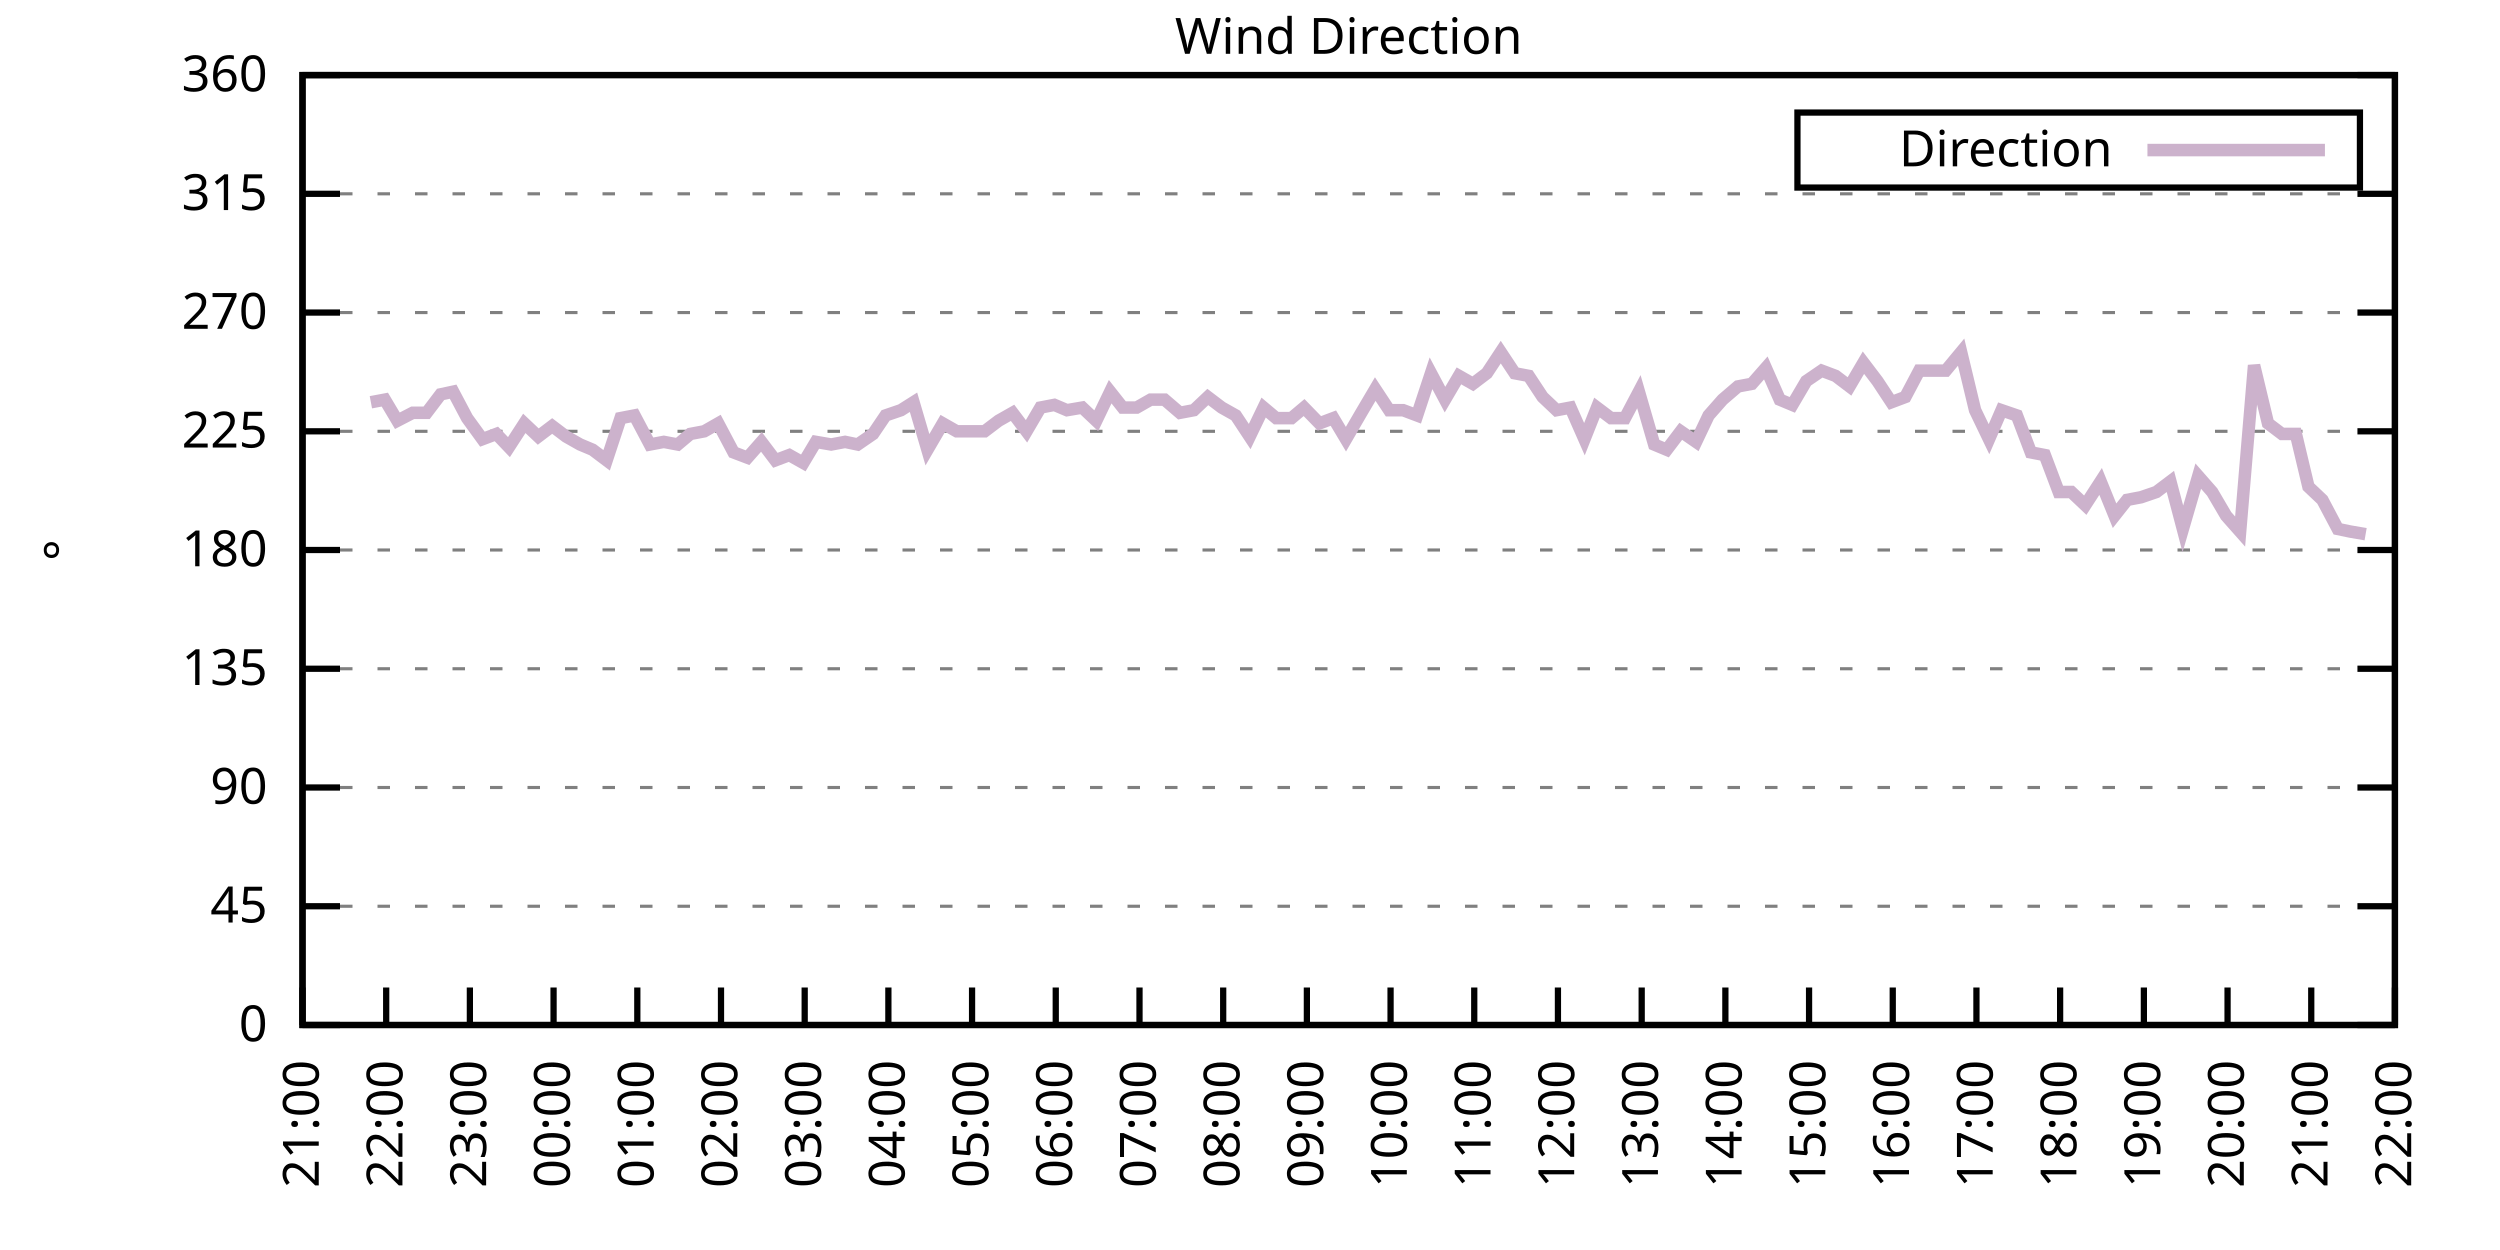
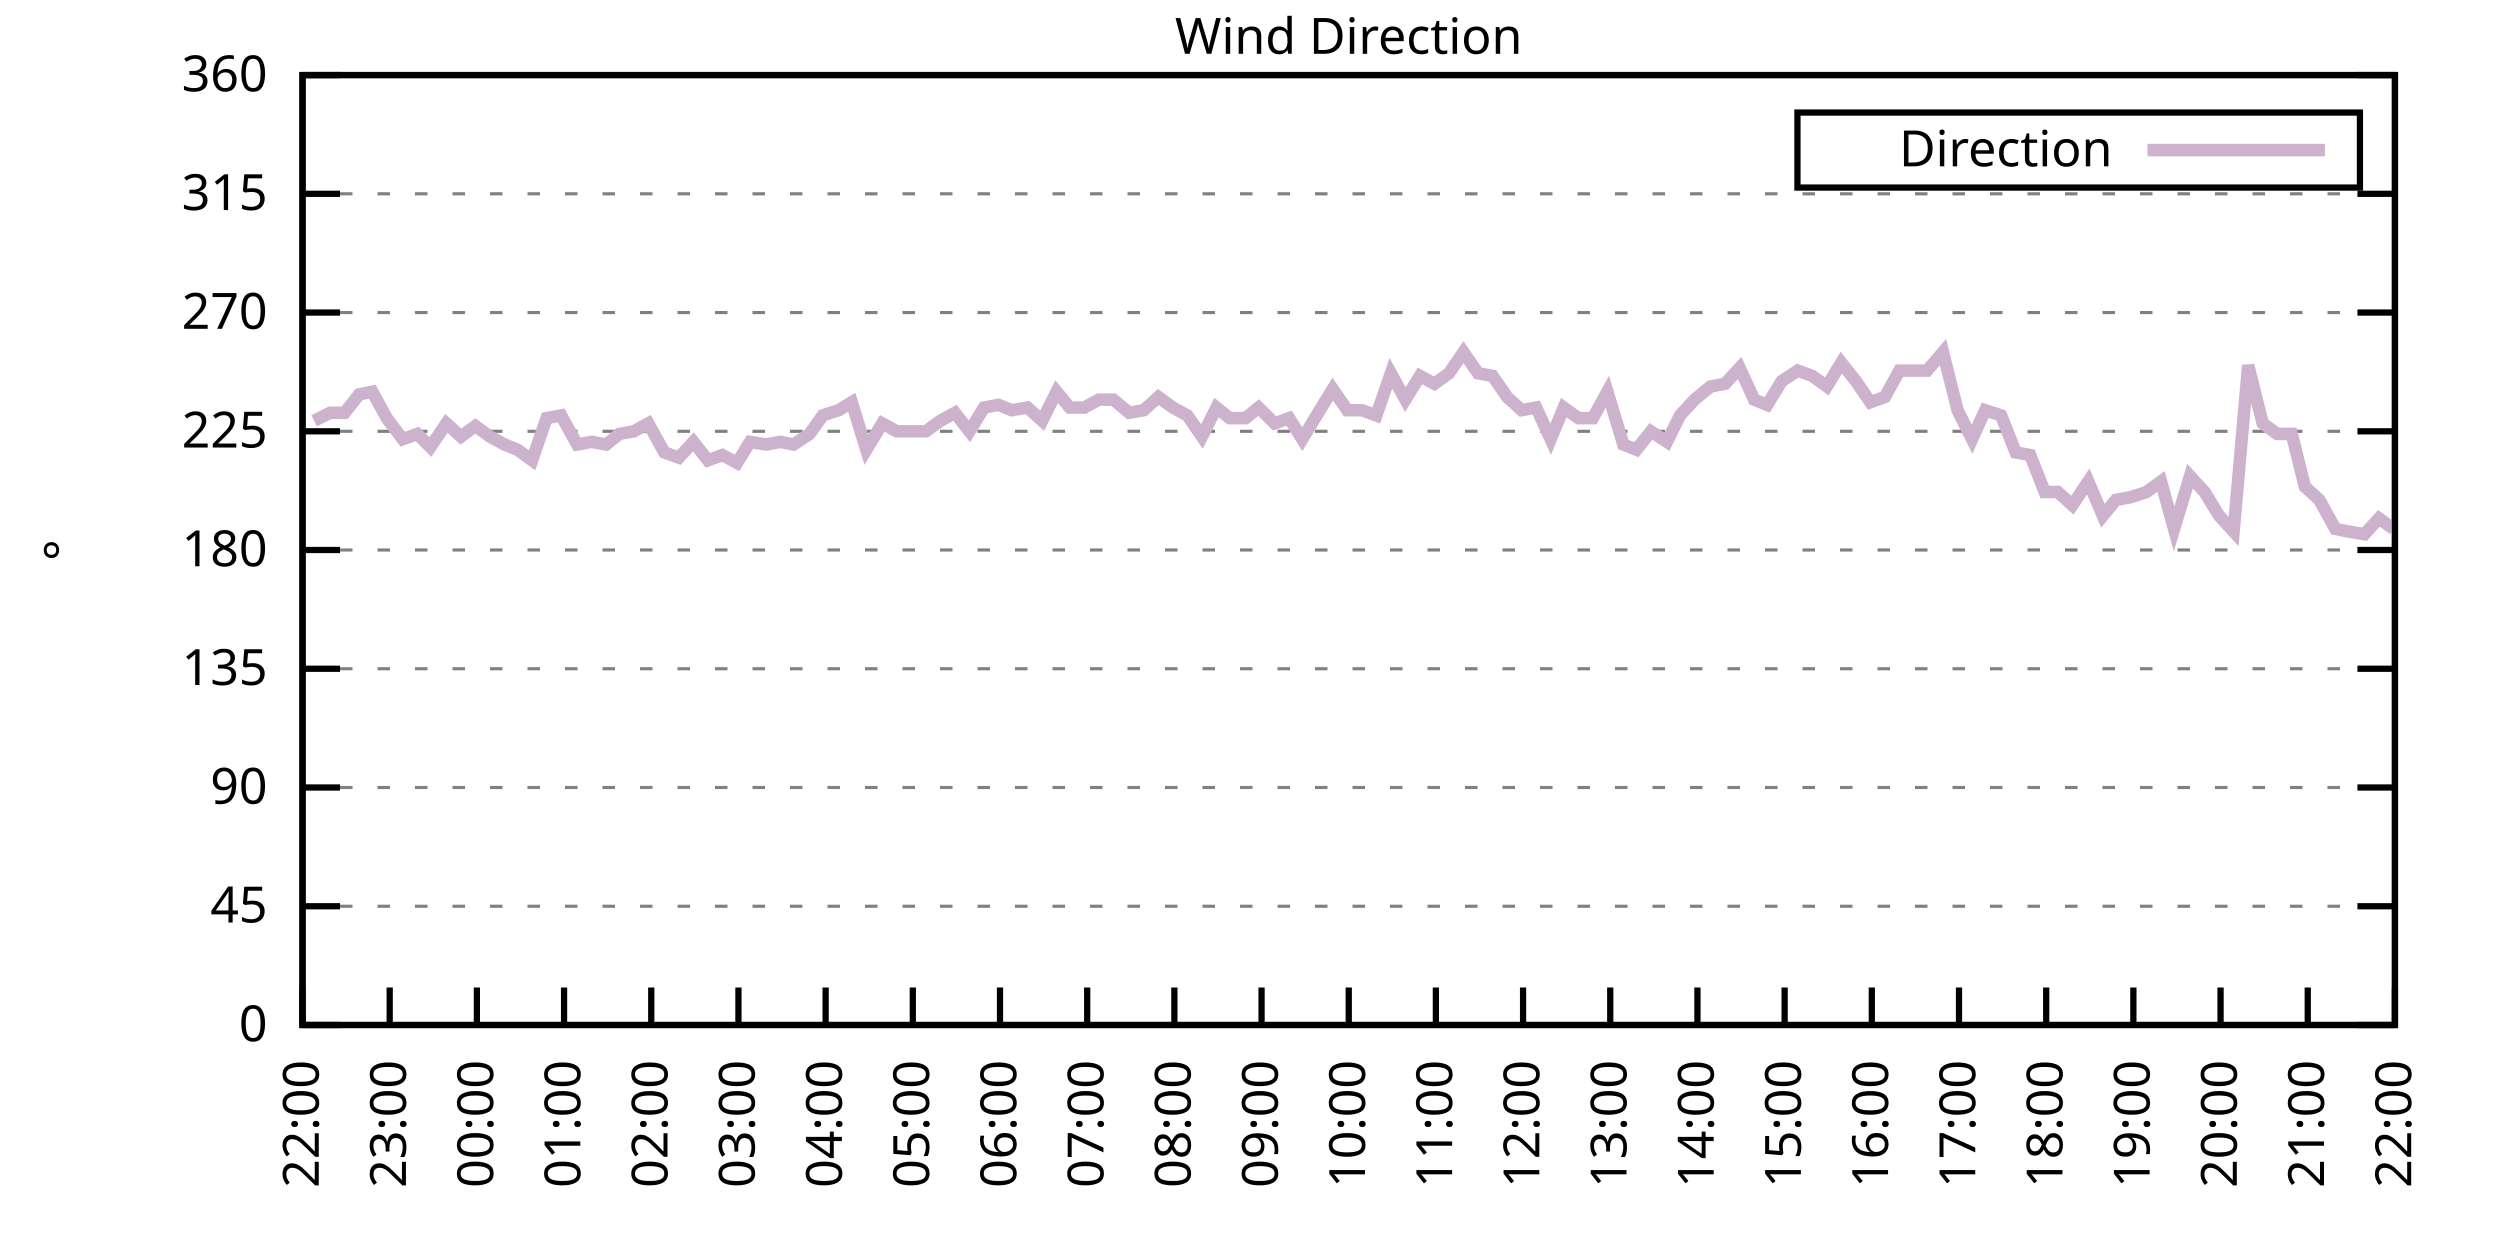
<svg xmlns="http://www.w3.org/2000/svg" xmlns:xlink="http://www.w3.org/1999/xlink" width="400" height="200" viewBox="0 0 400 200">
  <g id="gnuplot_canvas">
    <rect x="0" y="0" width="400" height="200" fill="none" />
    <defs>
      <circle id="gpDot" r="0.5" stroke-width="0.5" stroke="currentColor" />
      <path id="gpPt0" stroke-width="0.333" stroke="currentColor" d="M-1,0 h2 M0,-1 v2" />
      <path id="gpPt1" stroke-width="0.333" stroke="currentColor" d="M-1,-1 L1,1 M1,-1 L-1,1" />
      <path id="gpPt2" stroke-width="0.333" stroke="currentColor" d="M-1,0 L1,0 M0,-1 L0,1 M-1,-1 L1,1 M-1,1 L1,-1" />
      <rect id="gpPt3" stroke-width="0.333" stroke="currentColor" x="-1" y="-1" width="2" height="2" />
      <rect id="gpPt4" stroke-width="0.333" stroke="currentColor" fill="currentColor" x="-1" y="-1" width="2" height="2" />
      <circle id="gpPt5" stroke-width="0.333" stroke="currentColor" cx="0" cy="0" r="1" />
      <use xlink:href="#gpPt5" id="gpPt6" fill="currentColor" stroke="none" />
      <path id="gpPt7" stroke-width="0.333" stroke="currentColor" d="M0,-1.33 L-1.33,0.67 L1.33,0.67 z" />
      <use xlink:href="#gpPt7" id="gpPt8" fill="currentColor" stroke="none" />
      <use xlink:href="#gpPt7" id="gpPt9" stroke="currentColor" transform="rotate(180)" />
      <use xlink:href="#gpPt9" id="gpPt10" fill="currentColor" stroke="none" />
      <use xlink:href="#gpPt3" id="gpPt11" stroke="currentColor" transform="rotate(45)" />
      <use xlink:href="#gpPt11" id="gpPt12" fill="currentColor" stroke="none" />
      <path id="gpPt13" stroke-width="0.333" stroke="currentColor" d="M0,1.330 L1.265,0.411 L0.782,-1.067 L-0.782,-1.076 L-1.265,0.411 z" />
      <use xlink:href="#gpPt13" id="gpPt14" fill="currentColor" stroke="none" />
      <filter id="textbox" filterUnits="objectBoundingBox" x="0" y="0" height="1" width="1">
        <feFlood flood-color="white" flood-opacity="1" result="bgnd" />
        <feComposite in="SourceGraphic" in2="bgnd" operator="atop" />
      </filter>
      <filter id="greybox" filterUnits="objectBoundingBox" x="0" y="0" height="1" width="1">
        <feFlood flood-color="lightgrey" flood-opacity="1" result="grey" />
        <feComposite in="SourceGraphic" in2="grey" operator="atop" />
      </filter>
    </defs>
    <g fill="none" color="white" stroke="currentColor" stroke-width="1.00" stroke-linecap="butt" stroke-linejoin="miter">
</g>
    <g fill="none" color="black" stroke="currentColor" stroke-width="1.00" stroke-linecap="butt" stroke-linejoin="miter">
      <g stroke="none" shape-rendering="crispEdges">
        <polygon fill="rgb(255, 255, 255)" points="48.40,164.00 383.18,164.00 383.18,12.02 48.40,12.02 " />
      </g>
    </g>
    <g fill="none" color="black" stroke="currentColor" stroke-width="1.00" stroke-linecap="butt" stroke-linejoin="miter">
</g>
    <g fill="none" color="black" stroke="black" stroke-width="0.50" stroke-linecap="butt" stroke-linejoin="miter">
</g>
    <g fill="none" color="gray" stroke="currentColor" stroke-width="0.50" stroke-linecap="butt" stroke-linejoin="miter">
      <path stroke="gray" stroke-dasharray="2,4" class="gridline" d="M48.40,164.00 L383.19,164.00  " />
    </g>
    <g fill="none" color="gray" stroke="gray" stroke-width="1.00" stroke-linecap="butt" stroke-linejoin="miter">
</g>
    <g fill="none" color="black" stroke="currentColor" stroke-width="1.00" stroke-linecap="butt" stroke-linejoin="miter">
      <path stroke="black" d="M48.40,164.00 L54.40,164.00 M383.19,164.00 L377.19,164.00  " />
      <g transform="translate(42.80,166.60)" stroke="none" fill="black" font-family="Sans" font-size="8.00" text-anchor="end">
        <text>
          <tspan font-family="Sans"> 0</tspan>
        </text>
      </g>
    </g>
    <g fill="none" color="black" stroke="currentColor" stroke-width="1.00" stroke-linecap="butt" stroke-linejoin="miter">
</g>
    <g fill="none" color="black" stroke="black" stroke-width="0.50" stroke-linecap="butt" stroke-linejoin="miter">
</g>
    <g fill="none" color="gray" stroke="currentColor" stroke-width="0.50" stroke-linecap="butt" stroke-linejoin="miter">
      <path stroke="gray" stroke-dasharray="2,4" class="gridline" d="M48.40,145.00 L383.19,145.00  " />
    </g>
    <g fill="none" color="gray" stroke="gray" stroke-width="1.00" stroke-linecap="butt" stroke-linejoin="miter">
</g>
    <g fill="none" color="black" stroke="currentColor" stroke-width="1.00" stroke-linecap="butt" stroke-linejoin="miter">
      <path stroke="black" d="M48.40,145.00 L54.40,145.00 M383.19,145.00 L377.19,145.00  " />
      <g transform="translate(42.80,147.60)" stroke="none" fill="black" font-family="Sans" font-size="8.00" text-anchor="end">
        <text>
          <tspan font-family="Sans"> 45</tspan>
        </text>
      </g>
    </g>
    <g fill="none" color="black" stroke="currentColor" stroke-width="1.00" stroke-linecap="butt" stroke-linejoin="miter">
</g>
    <g fill="none" color="black" stroke="black" stroke-width="0.50" stroke-linecap="butt" stroke-linejoin="miter">
</g>
    <g fill="none" color="gray" stroke="currentColor" stroke-width="0.50" stroke-linecap="butt" stroke-linejoin="miter">
      <path stroke="gray" stroke-dasharray="2,4" class="gridline" d="M48.40,126.00 L383.19,126.00  " />
    </g>
    <g fill="none" color="gray" stroke="gray" stroke-width="1.00" stroke-linecap="butt" stroke-linejoin="miter">
</g>
    <g fill="none" color="black" stroke="currentColor" stroke-width="1.00" stroke-linecap="butt" stroke-linejoin="miter">
      <path stroke="black" d="M48.40,126.00 L54.40,126.00 M383.19,126.00 L377.19,126.00  " />
      <g transform="translate(42.80,128.60)" stroke="none" fill="black" font-family="Sans" font-size="8.00" text-anchor="end">
        <text>
          <tspan font-family="Sans"> 90</tspan>
        </text>
      </g>
    </g>
    <g fill="none" color="black" stroke="currentColor" stroke-width="1.00" stroke-linecap="butt" stroke-linejoin="miter">
</g>
    <g fill="none" color="black" stroke="black" stroke-width="0.50" stroke-linecap="butt" stroke-linejoin="miter">
</g>
    <g fill="none" color="gray" stroke="currentColor" stroke-width="0.50" stroke-linecap="butt" stroke-linejoin="miter">
      <path stroke="gray" stroke-dasharray="2,4" class="gridline" d="M48.40,107.00 L383.19,107.00  " />
    </g>
    <g fill="none" color="gray" stroke="gray" stroke-width="1.00" stroke-linecap="butt" stroke-linejoin="miter">
</g>
    <g fill="none" color="black" stroke="currentColor" stroke-width="1.00" stroke-linecap="butt" stroke-linejoin="miter">
      <path stroke="black" d="M48.40,107.00 L54.40,107.00 M383.19,107.00 L377.19,107.00  " />
      <g transform="translate(42.80,109.60)" stroke="none" fill="black" font-family="Sans" font-size="8.00" text-anchor="end">
        <text>
          <tspan font-family="Sans"> 135</tspan>
        </text>
      </g>
    </g>
    <g fill="none" color="black" stroke="currentColor" stroke-width="1.00" stroke-linecap="butt" stroke-linejoin="miter">
</g>
    <g fill="none" color="black" stroke="black" stroke-width="0.50" stroke-linecap="butt" stroke-linejoin="miter">
</g>
    <g fill="none" color="gray" stroke="currentColor" stroke-width="0.50" stroke-linecap="butt" stroke-linejoin="miter">
      <path stroke="gray" stroke-dasharray="2,4" class="gridline" d="M48.40,88.00 L383.19,88.00  " />
    </g>
    <g fill="none" color="gray" stroke="gray" stroke-width="1.00" stroke-linecap="butt" stroke-linejoin="miter">
</g>
    <g fill="none" color="black" stroke="currentColor" stroke-width="1.00" stroke-linecap="butt" stroke-linejoin="miter">
      <path stroke="black" d="M48.40,88.00 L54.40,88.00 M383.19,88.00 L377.19,88.00  " />
      <g transform="translate(42.80,90.60)" stroke="none" fill="black" font-family="Sans" font-size="8.00" text-anchor="end">
        <text>
          <tspan font-family="Sans"> 180</tspan>
        </text>
      </g>
    </g>
    <g fill="none" color="black" stroke="currentColor" stroke-width="1.00" stroke-linecap="butt" stroke-linejoin="miter">
</g>
    <g fill="none" color="black" stroke="black" stroke-width="0.50" stroke-linecap="butt" stroke-linejoin="miter">
</g>
    <g fill="none" color="gray" stroke="currentColor" stroke-width="0.50" stroke-linecap="butt" stroke-linejoin="miter">
      <path stroke="gray" stroke-dasharray="2,4" class="gridline" d="M48.40,69.01 L383.19,69.01  " />
    </g>
    <g fill="none" color="gray" stroke="gray" stroke-width="1.00" stroke-linecap="butt" stroke-linejoin="miter">
</g>
    <g fill="none" color="black" stroke="currentColor" stroke-width="1.00" stroke-linecap="butt" stroke-linejoin="miter">
      <path stroke="black" d="M48.40,69.01 L54.40,69.01 M383.19,69.01 L377.19,69.01  " />
      <g transform="translate(42.80,71.61)" stroke="none" fill="black" font-family="Sans" font-size="8.00" text-anchor="end">
        <text>
          <tspan font-family="Sans"> 225</tspan>
        </text>
      </g>
    </g>
    <g fill="none" color="black" stroke="currentColor" stroke-width="1.00" stroke-linecap="butt" stroke-linejoin="miter">
</g>
    <g fill="none" color="black" stroke="black" stroke-width="0.50" stroke-linecap="butt" stroke-linejoin="miter">
</g>
    <g fill="none" color="gray" stroke="currentColor" stroke-width="0.50" stroke-linecap="butt" stroke-linejoin="miter">
      <path stroke="gray" stroke-dasharray="2,4" class="gridline" d="M48.40,50.01 L383.19,50.01  " />
    </g>
    <g fill="none" color="gray" stroke="gray" stroke-width="1.00" stroke-linecap="butt" stroke-linejoin="miter">
</g>
    <g fill="none" color="black" stroke="currentColor" stroke-width="1.00" stroke-linecap="butt" stroke-linejoin="miter">
      <path stroke="black" d="M48.40,50.01 L54.40,50.01 M383.19,50.01 L377.19,50.01  " />
      <g transform="translate(42.80,52.61)" stroke="none" fill="black" font-family="Sans" font-size="8.00" text-anchor="end">
        <text>
          <tspan font-family="Sans"> 270</tspan>
        </text>
      </g>
    </g>
    <g fill="none" color="black" stroke="currentColor" stroke-width="1.00" stroke-linecap="butt" stroke-linejoin="miter">
</g>
    <g fill="none" color="black" stroke="black" stroke-width="0.50" stroke-linecap="butt" stroke-linejoin="miter">
</g>
    <g fill="none" color="gray" stroke="currentColor" stroke-width="0.50" stroke-linecap="butt" stroke-linejoin="miter">
      <path stroke="gray" stroke-dasharray="2,4" class="gridline" d="M48.40,31.01 L383.19,31.01  " />
    </g>
    <g fill="none" color="gray" stroke="gray" stroke-width="1.00" stroke-linecap="butt" stroke-linejoin="miter">
</g>
    <g fill="none" color="black" stroke="currentColor" stroke-width="1.00" stroke-linecap="butt" stroke-linejoin="miter">
      <path stroke="black" d="M48.40,31.01 L54.40,31.01 M383.19,31.01 L377.19,31.01  " />
      <g transform="translate(42.80,33.61)" stroke="none" fill="black" font-family="Sans" font-size="8.00" text-anchor="end">
        <text>
          <tspan font-family="Sans"> 315</tspan>
        </text>
      </g>
    </g>
    <g fill="none" color="black" stroke="currentColor" stroke-width="1.00" stroke-linecap="butt" stroke-linejoin="miter">
</g>
    <g fill="none" color="black" stroke="black" stroke-width="0.50" stroke-linecap="butt" stroke-linejoin="miter">
</g>
    <g fill="none" color="gray" stroke="currentColor" stroke-width="0.50" stroke-linecap="butt" stroke-linejoin="miter">
      <path stroke="gray" stroke-dasharray="2,4" class="gridline" d="M48.40,12.01 L383.19,12.01  " />
    </g>
    <g fill="none" color="gray" stroke="gray" stroke-width="1.00" stroke-linecap="butt" stroke-linejoin="miter">
</g>
    <g fill="none" color="black" stroke="currentColor" stroke-width="1.00" stroke-linecap="butt" stroke-linejoin="miter">
      <path stroke="black" d="M48.40,12.01 L54.40,12.01 M383.19,12.01 L377.19,12.01  " />
      <g transform="translate(42.80,14.61)" stroke="none" fill="black" font-family="Sans" font-size="8.00" text-anchor="end">
        <text>
          <tspan font-family="Sans"> 360</tspan>
        </text>
      </g>
    </g>
    <g fill="none" color="black" stroke="currentColor" stroke-width="1.00" stroke-linecap="butt" stroke-linejoin="miter">
      <path stroke="black" d="M48.40,164.00 L48.40,158.00  " />
      <g transform="translate(51.00,169.60) rotate(270.00)" stroke="none" fill="black" font-family="Sans" font-size="8.00" text-anchor="end">
        <text>
-           <tspan font-family="Sans">21:00</tspan>
-         </text>
-       </g>
-     </g>
-     <g fill="none" color="black" stroke="currentColor" stroke-width="1.00" stroke-linecap="butt" stroke-linejoin="miter">
-       <path stroke="black" d="M61.79,164.00 L61.79,158.00  " />
-       <g transform="translate(64.39,169.60) rotate(270.00)" stroke="none" fill="black" font-family="Sans" font-size="8.00" text-anchor="end">
-         <text>
          <tspan font-family="Sans">22:00</tspan>
        </text>
      </g>
    </g>
    <g fill="none" color="black" stroke="currentColor" stroke-width="1.00" stroke-linecap="butt" stroke-linejoin="miter">
-       <path stroke="black" d="M75.18,164.00 L75.18,158.00  " />
-       <g transform="translate(77.78,169.60) rotate(270.00)" stroke="none" fill="black" font-family="Sans" font-size="8.00" text-anchor="end">
+       <path stroke="black" d="M62.35,164.00 L62.35,158.00  " />
+       <g transform="translate(64.95,169.60) rotate(270.00)" stroke="none" fill="black" font-family="Sans" font-size="8.00" text-anchor="end">
        <text>
          <tspan font-family="Sans">23:00</tspan>
        </text>
      </g>
    </g>
    <g fill="none" color="black" stroke="currentColor" stroke-width="1.00" stroke-linecap="butt" stroke-linejoin="miter">
-       <path stroke="black" d="M88.57,164.00 L88.57,158.00  " />
-       <g transform="translate(91.17,169.60) rotate(270.00)" stroke="none" fill="black" font-family="Sans" font-size="8.00" text-anchor="end">
+       <path stroke="black" d="M76.30,164.00 L76.30,158.00  " />
+       <g transform="translate(78.90,169.60) rotate(270.00)" stroke="none" fill="black" font-family="Sans" font-size="8.00" text-anchor="end">
        <text>
          <tspan font-family="Sans">00:00</tspan>
        </text>
      </g>
    </g>
    <g fill="none" color="black" stroke="currentColor" stroke-width="1.00" stroke-linecap="butt" stroke-linejoin="miter">
-       <path stroke="black" d="M101.97,164.00 L101.97,158.00  " />
-       <g transform="translate(104.57,169.60) rotate(270.00)" stroke="none" fill="black" font-family="Sans" font-size="8.00" text-anchor="end">
+       <path stroke="black" d="M90.25,164.00 L90.25,158.00  " />
+       <g transform="translate(92.85,169.60) rotate(270.00)" stroke="none" fill="black" font-family="Sans" font-size="8.00" text-anchor="end">
        <text>
          <tspan font-family="Sans">01:00</tspan>
        </text>
      </g>
    </g>
    <g fill="none" color="black" stroke="currentColor" stroke-width="1.00" stroke-linecap="butt" stroke-linejoin="miter">
-       <path stroke="black" d="M115.36,164.00 L115.36,158.00  " />
-       <g transform="translate(117.96,169.60) rotate(270.00)" stroke="none" fill="black" font-family="Sans" font-size="8.00" text-anchor="end">
+       <path stroke="black" d="M104.20,164.00 L104.20,158.00  " />
+       <g transform="translate(106.80,169.60) rotate(270.00)" stroke="none" fill="black" font-family="Sans" font-size="8.00" text-anchor="end">
        <text>
          <tspan font-family="Sans">02:00</tspan>
        </text>
      </g>
    </g>
    <g fill="none" color="black" stroke="currentColor" stroke-width="1.00" stroke-linecap="butt" stroke-linejoin="miter">
-       <path stroke="black" d="M128.75,164.00 L128.75,158.00  " />
-       <g transform="translate(131.35,169.60) rotate(270.00)" stroke="none" fill="black" font-family="Sans" font-size="8.00" text-anchor="end">
+       <path stroke="black" d="M118.15,164.00 L118.15,158.00  " />
+       <g transform="translate(120.75,169.60) rotate(270.00)" stroke="none" fill="black" font-family="Sans" font-size="8.00" text-anchor="end">
        <text>
          <tspan font-family="Sans">03:00</tspan>
        </text>
      </g>
    </g>
    <g fill="none" color="black" stroke="currentColor" stroke-width="1.00" stroke-linecap="butt" stroke-linejoin="miter">
-       <path stroke="black" d="M142.14,164.00 L142.14,158.00  " />
-       <g transform="translate(144.74,169.60) rotate(270.00)" stroke="none" fill="black" font-family="Sans" font-size="8.00" text-anchor="end">
+       <path stroke="black" d="M132.10,164.00 L132.10,158.00  " />
+       <g transform="translate(134.70,169.60) rotate(270.00)" stroke="none" fill="black" font-family="Sans" font-size="8.00" text-anchor="end">
        <text>
          <tspan font-family="Sans">04:00</tspan>
        </text>
      </g>
    </g>
    <g fill="none" color="black" stroke="currentColor" stroke-width="1.00" stroke-linecap="butt" stroke-linejoin="miter">
-       <path stroke="black" d="M155.53,164.00 L155.53,158.00  " />
-       <g transform="translate(158.13,169.60) rotate(270.00)" stroke="none" fill="black" font-family="Sans" font-size="8.00" text-anchor="end">
+       <path stroke="black" d="M146.05,164.00 L146.05,158.00  " />
+       <g transform="translate(148.65,169.60) rotate(270.00)" stroke="none" fill="black" font-family="Sans" font-size="8.00" text-anchor="end">
        <text>
          <tspan font-family="Sans">05:00</tspan>
        </text>
      </g>
    </g>
    <g fill="none" color="black" stroke="currentColor" stroke-width="1.00" stroke-linecap="butt" stroke-linejoin="miter">
-       <path stroke="black" d="M168.92,164.00 L168.92,158.00  " />
-       <g transform="translate(171.52,169.60) rotate(270.00)" stroke="none" fill="black" font-family="Sans" font-size="8.00" text-anchor="end">
+       <path stroke="black" d="M160.00,164.00 L160.00,158.00  " />
+       <g transform="translate(162.60,169.60) rotate(270.00)" stroke="none" fill="black" font-family="Sans" font-size="8.00" text-anchor="end">
        <text>
          <tspan font-family="Sans">06:00</tspan>
        </text>
      </g>
    </g>
    <g fill="none" color="black" stroke="currentColor" stroke-width="1.00" stroke-linecap="butt" stroke-linejoin="miter">
-       <path stroke="black" d="M182.32,164.00 L182.32,158.00  " />
-       <g transform="translate(184.92,169.60) rotate(270.00)" stroke="none" fill="black" font-family="Sans" font-size="8.00" text-anchor="end">
+       <path stroke="black" d="M173.95,164.00 L173.95,158.00  " />
+       <g transform="translate(176.55,169.60) rotate(270.00)" stroke="none" fill="black" font-family="Sans" font-size="8.00" text-anchor="end">
        <text>
          <tspan font-family="Sans">07:00</tspan>
        </text>
      </g>
    </g>
    <g fill="none" color="black" stroke="currentColor" stroke-width="1.00" stroke-linecap="butt" stroke-linejoin="miter">
-       <path stroke="black" d="M195.71,164.00 L195.71,158.00  " />
-       <g transform="translate(198.31,169.60) rotate(270.00)" stroke="none" fill="black" font-family="Sans" font-size="8.00" text-anchor="end">
+       <path stroke="black" d="M187.90,164.00 L187.90,158.00  " />
+       <g transform="translate(190.50,169.60) rotate(270.00)" stroke="none" fill="black" font-family="Sans" font-size="8.00" text-anchor="end">
        <text>
          <tspan font-family="Sans">08:00</tspan>
        </text>
      </g>
    </g>
    <g fill="none" color="black" stroke="currentColor" stroke-width="1.00" stroke-linecap="butt" stroke-linejoin="miter">
-       <path stroke="black" d="M209.10,164.00 L209.10,158.00  " />
-       <g transform="translate(211.70,169.60) rotate(270.00)" stroke="none" fill="black" font-family="Sans" font-size="8.00" text-anchor="end">
+       <path stroke="black" d="M201.85,164.00 L201.85,158.00  " />
+       <g transform="translate(204.45,169.60) rotate(270.00)" stroke="none" fill="black" font-family="Sans" font-size="8.00" text-anchor="end">
        <text>
          <tspan font-family="Sans">09:00</tspan>
        </text>
      </g>
    </g>
    <g fill="none" color="black" stroke="currentColor" stroke-width="1.00" stroke-linecap="butt" stroke-linejoin="miter">
-       <path stroke="black" d="M222.49,164.00 L222.49,158.00  " />
-       <g transform="translate(225.09,169.60) rotate(270.00)" stroke="none" fill="black" font-family="Sans" font-size="8.00" text-anchor="end">
+       <path stroke="black" d="M215.80,164.00 L215.80,158.00  " />
+       <g transform="translate(218.40,169.60) rotate(270.00)" stroke="none" fill="black" font-family="Sans" font-size="8.00" text-anchor="end">
        <text>
          <tspan font-family="Sans">10:00</tspan>
        </text>
      </g>
    </g>
    <g fill="none" color="black" stroke="currentColor" stroke-width="1.00" stroke-linecap="butt" stroke-linejoin="miter">
-       <path stroke="black" d="M235.88,164.00 L235.88,158.00  " />
-       <g transform="translate(238.48,169.60) rotate(270.00)" stroke="none" fill="black" font-family="Sans" font-size="8.00" text-anchor="end">
+       <path stroke="black" d="M229.74,164.00 L229.74,158.00  " />
+       <g transform="translate(232.34,169.60) rotate(270.00)" stroke="none" fill="black" font-family="Sans" font-size="8.00" text-anchor="end">
        <text>
          <tspan font-family="Sans">11:00</tspan>
        </text>
      </g>
    </g>
    <g fill="none" color="black" stroke="currentColor" stroke-width="1.00" stroke-linecap="butt" stroke-linejoin="miter">
-       <path stroke="black" d="M249.27,164.00 L249.27,158.00  " />
-       <g transform="translate(251.87,169.60) rotate(270.00)" stroke="none" fill="black" font-family="Sans" font-size="8.00" text-anchor="end">
+       <path stroke="black" d="M243.69,164.00 L243.69,158.00  " />
+       <g transform="translate(246.29,169.60) rotate(270.00)" stroke="none" fill="black" font-family="Sans" font-size="8.00" text-anchor="end">
        <text>
          <tspan font-family="Sans">12:00</tspan>
        </text>
      </g>
    </g>
    <g fill="none" color="black" stroke="currentColor" stroke-width="1.00" stroke-linecap="butt" stroke-linejoin="miter">
-       <path stroke="black" d="M262.67,164.00 L262.67,158.00  " />
-       <g transform="translate(265.27,169.60) rotate(270.00)" stroke="none" fill="black" font-family="Sans" font-size="8.00" text-anchor="end">
+       <path stroke="black" d="M257.64,164.00 L257.64,158.00  " />
+       <g transform="translate(260.24,169.60) rotate(270.00)" stroke="none" fill="black" font-family="Sans" font-size="8.00" text-anchor="end">
        <text>
          <tspan font-family="Sans">13:00</tspan>
        </text>
      </g>
    </g>
    <g fill="none" color="black" stroke="currentColor" stroke-width="1.00" stroke-linecap="butt" stroke-linejoin="miter">
-       <path stroke="black" d="M276.06,164.00 L276.06,158.00  " />
-       <g transform="translate(278.66,169.60) rotate(270.00)" stroke="none" fill="black" font-family="Sans" font-size="8.00" text-anchor="end">
+       <path stroke="black" d="M271.59,164.00 L271.59,158.00  " />
+       <g transform="translate(274.19,169.60) rotate(270.00)" stroke="none" fill="black" font-family="Sans" font-size="8.00" text-anchor="end">
        <text>
          <tspan font-family="Sans">14:00</tspan>
        </text>
      </g>
    </g>
    <g fill="none" color="black" stroke="currentColor" stroke-width="1.00" stroke-linecap="butt" stroke-linejoin="miter">
-       <path stroke="black" d="M289.45,164.00 L289.45,158.00  " />
-       <g transform="translate(292.05,169.60) rotate(270.00)" stroke="none" fill="black" font-family="Sans" font-size="8.00" text-anchor="end">
+       <path stroke="black" d="M285.54,164.00 L285.54,158.00  " />
+       <g transform="translate(288.14,169.60) rotate(270.00)" stroke="none" fill="black" font-family="Sans" font-size="8.00" text-anchor="end">
        <text>
          <tspan font-family="Sans">15:00</tspan>
        </text>
      </g>
    </g>
    <g fill="none" color="black" stroke="currentColor" stroke-width="1.00" stroke-linecap="butt" stroke-linejoin="miter">
-       <path stroke="black" d="M302.84,164.00 L302.84,158.00  " />
-       <g transform="translate(305.44,169.60) rotate(270.00)" stroke="none" fill="black" font-family="Sans" font-size="8.00" text-anchor="end">
+       <path stroke="black" d="M299.49,164.00 L299.49,158.00  " />
+       <g transform="translate(302.09,169.60) rotate(270.00)" stroke="none" fill="black" font-family="Sans" font-size="8.00" text-anchor="end">
        <text>
          <tspan font-family="Sans">16:00</tspan>
        </text>
      </g>
    </g>
    <g fill="none" color="black" stroke="currentColor" stroke-width="1.00" stroke-linecap="butt" stroke-linejoin="miter">
-       <path stroke="black" d="M316.23,164.00 L316.23,158.00  " />
-       <g transform="translate(318.83,169.60) rotate(270.00)" stroke="none" fill="black" font-family="Sans" font-size="8.00" text-anchor="end">
+       <path stroke="black" d="M313.44,164.00 L313.44,158.00  " />
+       <g transform="translate(316.04,169.60) rotate(270.00)" stroke="none" fill="black" font-family="Sans" font-size="8.00" text-anchor="end">
        <text>
          <tspan font-family="Sans">17:00</tspan>
        </text>
      </g>
    </g>
    <g fill="none" color="black" stroke="currentColor" stroke-width="1.00" stroke-linecap="butt" stroke-linejoin="miter">
-       <path stroke="black" d="M329.62,164.00 L329.62,158.00  " />
-       <g transform="translate(332.22,169.60) rotate(270.00)" stroke="none" fill="black" font-family="Sans" font-size="8.00" text-anchor="end">
+       <path stroke="black" d="M327.39,164.00 L327.39,158.00  " />
+       <g transform="translate(329.99,169.60) rotate(270.00)" stroke="none" fill="black" font-family="Sans" font-size="8.00" text-anchor="end">
        <text>
          <tspan font-family="Sans">18:00</tspan>
        </text>
      </g>
    </g>
    <g fill="none" color="black" stroke="currentColor" stroke-width="1.00" stroke-linecap="butt" stroke-linejoin="miter">
-       <path stroke="black" d="M343.02,164.00 L343.02,158.00  " />
-       <g transform="translate(345.62,169.60) rotate(270.00)" stroke="none" fill="black" font-family="Sans" font-size="8.00" text-anchor="end">
+       <path stroke="black" d="M341.34,164.00 L341.34,158.00  " />
+       <g transform="translate(343.94,169.60) rotate(270.00)" stroke="none" fill="black" font-family="Sans" font-size="8.00" text-anchor="end">
        <text>
          <tspan font-family="Sans">19:00</tspan>
        </text>
      </g>
    </g>
    <g fill="none" color="black" stroke="currentColor" stroke-width="1.00" stroke-linecap="butt" stroke-linejoin="miter">
-       <path stroke="black" d="M356.41,164.00 L356.41,158.00  " />
-       <g transform="translate(359.01,169.60) rotate(270.00)" stroke="none" fill="black" font-family="Sans" font-size="8.00" text-anchor="end">
+       <path stroke="black" d="M355.29,164.00 L355.29,158.00  " />
+       <g transform="translate(357.89,169.60) rotate(270.00)" stroke="none" fill="black" font-family="Sans" font-size="8.00" text-anchor="end">
        <text>
          <tspan font-family="Sans">20:00</tspan>
        </text>
      </g>
    </g>
    <g fill="none" color="black" stroke="currentColor" stroke-width="1.00" stroke-linecap="butt" stroke-linejoin="miter">
-       <path stroke="black" d="M369.80,164.00 L369.80,158.00  " />
-       <g transform="translate(372.40,169.60) rotate(270.00)" stroke="none" fill="black" font-family="Sans" font-size="8.00" text-anchor="end">
+       <path stroke="black" d="M369.24,164.00 L369.24,158.00  " />
+       <g transform="translate(371.84,169.60) rotate(270.00)" stroke="none" fill="black" font-family="Sans" font-size="8.00" text-anchor="end">
        <text>
          <tspan font-family="Sans">21:00</tspan>
        </text>
      </g>
    </g>
    <g fill="none" color="black" stroke="currentColor" stroke-width="1.00" stroke-linecap="butt" stroke-linejoin="miter">
      <path stroke="black" d="M383.19,164.00 L383.19,158.00  " />
      <g transform="translate(385.79,169.60) rotate(270.00)" stroke="none" fill="black" font-family="Sans" font-size="8.00" text-anchor="end">
        <text>
          <tspan font-family="Sans">22:00</tspan>
        </text>
      </g>
    </g>
    <g fill="none" color="black" stroke="currentColor" stroke-width="1.00" stroke-linecap="butt" stroke-linejoin="miter">
</g>
    <g fill="none" color="black" stroke="currentColor" stroke-width="1.00" stroke-linecap="butt" stroke-linejoin="miter">
      <path stroke="black" d="M48.40,12.01 L48.40,164.00 L383.19,164.00 L383.19,12.01 L48.40,12.01 Z  " />
    </g>
    <g fill="none" color="black" stroke="currentColor" stroke-width="1.00" stroke-linecap="butt" stroke-linejoin="miter">
</g>
    <g fill="none" color="black" stroke="currentColor" stroke-width="1.00" stroke-linecap="butt" stroke-linejoin="miter">
      <path stroke="black" d="M287.59,30.01 L287.59,18.01 L377.59,18.01 L377.59,30.01 L287.59,30.01 Z  " />
    </g>
    <g id="Wind_direction_plot_1">
      <g fill="none" color="white" stroke="black" stroke-width="2.00" stroke-linecap="butt" stroke-linejoin="miter">
</g>
      <g fill="none" color="black" stroke="currentColor" stroke-width="2.00" stroke-linecap="butt" stroke-linejoin="miter">
        <g transform="translate(337.99,26.61)" stroke="none" fill="black" font-family="Sans" font-size="8.00" text-anchor="end">
          <text>
            <tspan font-family="Sans">Direction</tspan>
          </text>
        </g>
      </g>
      <g fill="none" color="black" stroke="currentColor" stroke-width="2.00" stroke-linecap="butt" stroke-linejoin="miter">
-         <path stroke="rgb(204, 178, 204)" d="M343.59,24.01 L371.99,24.01 M59.34,64.36 L61.57,63.94 L63.58,67.32 L66.03,66.05 L68.26,66.05 L70.50,63.10   L72.50,62.67 L74.74,66.90 L77.19,70.27 L79.42,69.43 L81.43,71.54 L83.89,67.74 L86.12,69.85 L88.35,68.16   L90.58,69.85 L92.82,71.12 L94.82,71.96 L97.06,73.65 L99.29,66.90 L101.52,66.47 L103.98,71.12 L106.21,70.70   L108.44,71.12 L110.45,69.43 L112.68,69.01 L114.91,67.74 L117.37,72.38 L119.60,73.23 L121.83,70.70 L124.06,73.65   L126.29,72.81 L128.53,74.07 L130.54,70.70 L132.99,71.12 L135.22,70.70 L137.23,71.12 L139.69,69.43 L141.69,66.47   L144.15,65.63 L146.16,64.36 L148.39,71.96 L150.85,67.74 L153.08,69.01 L157.54,69.01 L159.77,67.32 L162.01,66.05   L164.24,69.01 L166.47,65.21 L168.70,64.78 L170.71,65.63 L173.17,65.21 L175.40,67.32 L177.63,62.67 L179.64,65.21   L181.87,65.21 L184.10,63.94 L186.33,63.94 L188.79,66.05 L191.02,65.63 L193.25,63.52 L195.48,65.21 L197.72,66.47   L199.95,69.85 L202.18,65.21 L204.19,66.90 L206.64,66.90 L208.65,65.21 L211.11,67.74 L213.34,66.90 L215.35,70.27   L217.80,66.05 L220.04,62.25 L222.27,65.63 L224.50,65.63 L226.73,66.47 L228.96,59.72 L231.20,63.94 L233.43,60.14   L235.66,61.41 L237.89,59.72 L240.12,56.34 L242.36,59.72 L244.59,60.14 L246.82,63.52 L249.05,65.63 L251.28,65.21   L253.51,70.27 L255.52,65.21 L257.76,66.90 L259.99,66.90 L262.22,62.67 L264.67,71.12 L266.68,71.96 L268.92,69.01   L271.37,70.70 L273.38,66.47 L275.61,63.94 L278.07,61.83 L280.30,61.41 L282.53,58.87 L284.76,63.94 L286.77,64.78   L289.00,60.98 L291.46,59.30 L293.69,60.14 L295.92,61.83 L298.15,58.03 L300.39,60.98 L302.62,64.36 L304.85,63.52   L307.08,59.30 L309.31,59.30 L311.32,59.30 L313.78,56.34 L316.01,65.63 L318.24,70.27 L320.25,65.63 L322.70,66.47   L324.94,72.38 L327.17,72.81 L329.40,78.72 L331.41,78.72 L333.64,80.83 L336.10,77.03 L338.33,82.52 L340.34,79.98   L342.57,79.56 L345.02,78.72 L347.26,77.03 L349.26,84.63 L351.72,76.18 L353.95,78.72 L356.18,82.52 L358.42,85.05   L360.65,58.45 L362.88,67.74 L365.11,69.43 L367.34,69.43 L369.35,77.87 L371.58,79.98 L374.04,84.63 L376.05,85.05   L378.50,85.47  " />
+         <path stroke="rgb(204, 178, 204)" d="M343.59,24.01 L371.99,24.01 M50.26,67.32 L52.82,66.05 L55.14,66.05 L57.47,63.10 L59.56,62.67 L61.88,66.90   L64.44,70.27 L66.77,69.43 L68.86,71.54 L71.42,67.74 L73.74,69.85 L76.07,68.16 L78.39,69.85 L80.72,71.12   L82.81,71.96 L85.13,73.65 L87.46,66.90 L89.78,66.47 L92.34,71.12 L94.67,70.70 L96.99,71.12 L99.08,69.43   L101.41,69.01 L103.73,67.74 L106.29,72.38 L108.62,73.23 L110.94,70.70 L113.27,73.65 L115.59,72.81 L117.92,74.07   L120.01,70.70 L122.57,71.12 L124.89,70.70 L126.98,71.12 L129.54,69.43 L131.63,66.47 L134.19,65.63 L136.28,64.36   L138.61,71.96 L141.16,67.74 L143.49,69.01 L148.14,69.01 L150.46,67.32 L152.79,66.05 L155.11,69.01 L157.44,65.21   L159.76,64.78 L161.86,65.63 L164.41,65.21 L166.74,67.32 L169.06,62.67 L171.16,65.21 L173.48,65.21 L175.81,63.94   L178.13,63.94 L180.69,66.05 L183.01,65.63 L185.34,63.52 L187.66,65.21 L189.99,66.47 L192.31,69.85 L194.64,65.21   L196.73,66.90 L199.29,66.90 L201.38,65.21 L203.94,67.74 L206.26,66.90 L208.36,70.27 L210.91,66.05 L213.24,62.25   L215.56,65.63 L217.89,65.63 L220.21,66.47 L222.54,59.72 L224.86,63.94 L227.19,60.14 L229.51,61.41 L231.84,59.72   L234.16,56.34 L236.49,59.72 L238.81,60.14 L241.14,63.52 L243.46,65.63 L245.79,65.21 L248.11,70.27 L250.20,65.21   L252.53,66.90 L254.85,66.90 L257.18,62.67 L259.74,71.12 L261.83,71.96 L264.15,69.01 L266.71,70.70 L268.80,66.47   L271.13,63.94 L273.69,61.83 L276.01,61.41 L278.34,58.87 L280.66,63.94 L282.75,64.78 L285.08,60.98 L287.64,59.30   L289.96,60.14 L292.29,61.83 L294.61,58.03 L296.94,60.98 L299.26,64.36 L301.58,63.52 L303.91,59.30 L306.23,59.30   L308.33,59.30 L310.88,56.34 L313.21,65.63 L315.53,70.27 L317.63,65.63 L320.18,66.47 L322.51,72.38 L324.83,72.81   L327.16,78.72 L329.25,78.72 L331.58,80.83 L334.13,77.03 L336.46,82.52 L338.55,79.98 L340.88,79.56 L343.43,78.72   L345.76,77.03 L347.85,84.63 L350.41,76.18 L352.73,78.72 L355.06,82.52 L357.38,85.05 L359.71,58.45 L362.03,67.74   L364.36,69.43 L366.68,69.43 L368.78,77.87 L371.10,79.98 L373.66,84.63 L375.75,85.05 L378.31,85.47 L380.63,82.94   L382.96,84.63  " />
      </g>
    </g>
    <g fill="none" color="black" stroke="currentColor" stroke-width="2.00" stroke-linecap="butt" stroke-linejoin="miter">
</g>
    <g fill="none" color="black" stroke="black" stroke-width="1.00" stroke-linecap="butt" stroke-linejoin="miter">
</g>
    <g fill="none" color="black" stroke="currentColor" stroke-width="1.00" stroke-linecap="butt" stroke-linejoin="miter">
      <path stroke="black" d="M48.40,12.01 L48.40,164.00 L383.19,164.00 L383.19,12.01 L48.40,12.01 Z  " />
      <g transform="translate(12.80,88.01) rotate(270.00)" stroke="none" fill="black" font-family="Sans" font-size="8.00" text-anchor="middle">
        <text>
          <tspan font-family="Sans">°</tspan>
        </text>
      </g>
    </g>
    <g fill="none" color="black" stroke="currentColor" stroke-width="1.00" stroke-linecap="butt" stroke-linejoin="miter">
</g>
    <g fill="none" color="black" stroke="currentColor" stroke-width="1.00" stroke-linecap="butt" stroke-linejoin="miter">
      <g transform="translate(215.79,8.61)" stroke="none" fill="black" font-family="Sans" font-size="8.00" text-anchor="middle">
        <text>
          <tspan font-family="Sans">Wind Direction</tspan>
        </text>
      </g>
    </g>
    <g fill="none" color="black" stroke="currentColor" stroke-width="1.00" stroke-linecap="butt" stroke-linejoin="miter">
</g>
  </g>
</svg>
